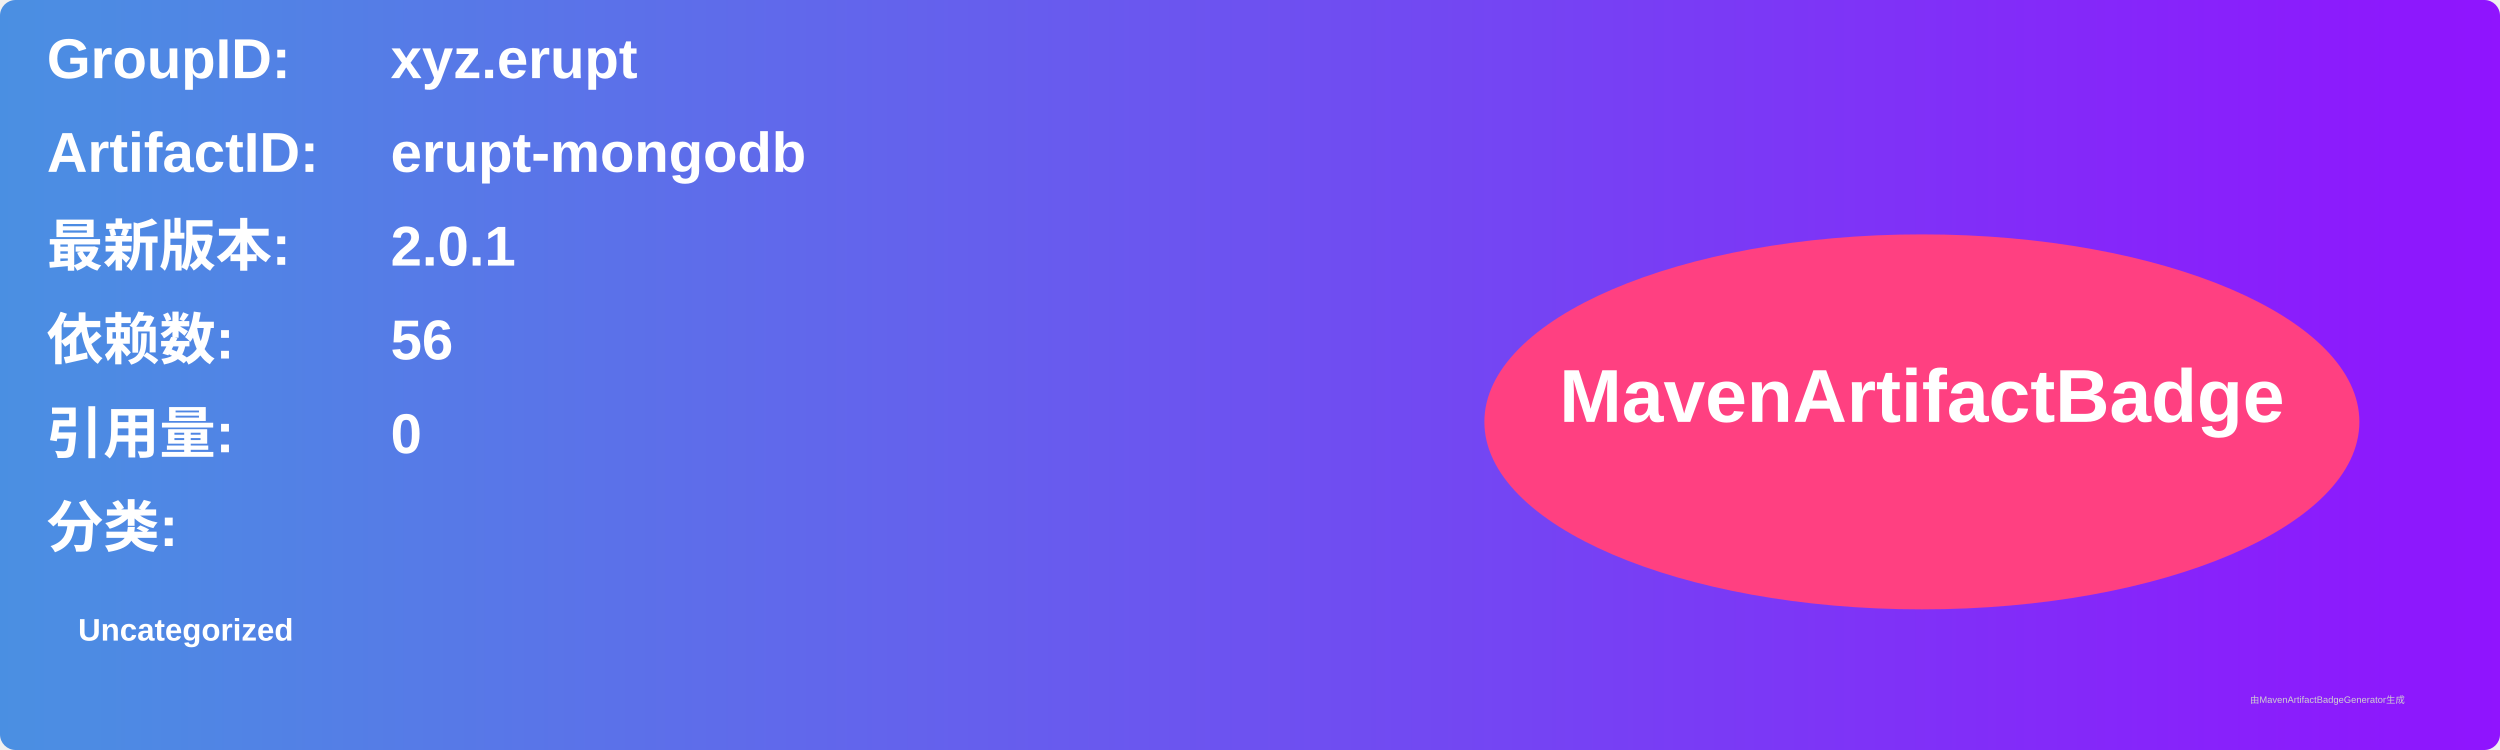
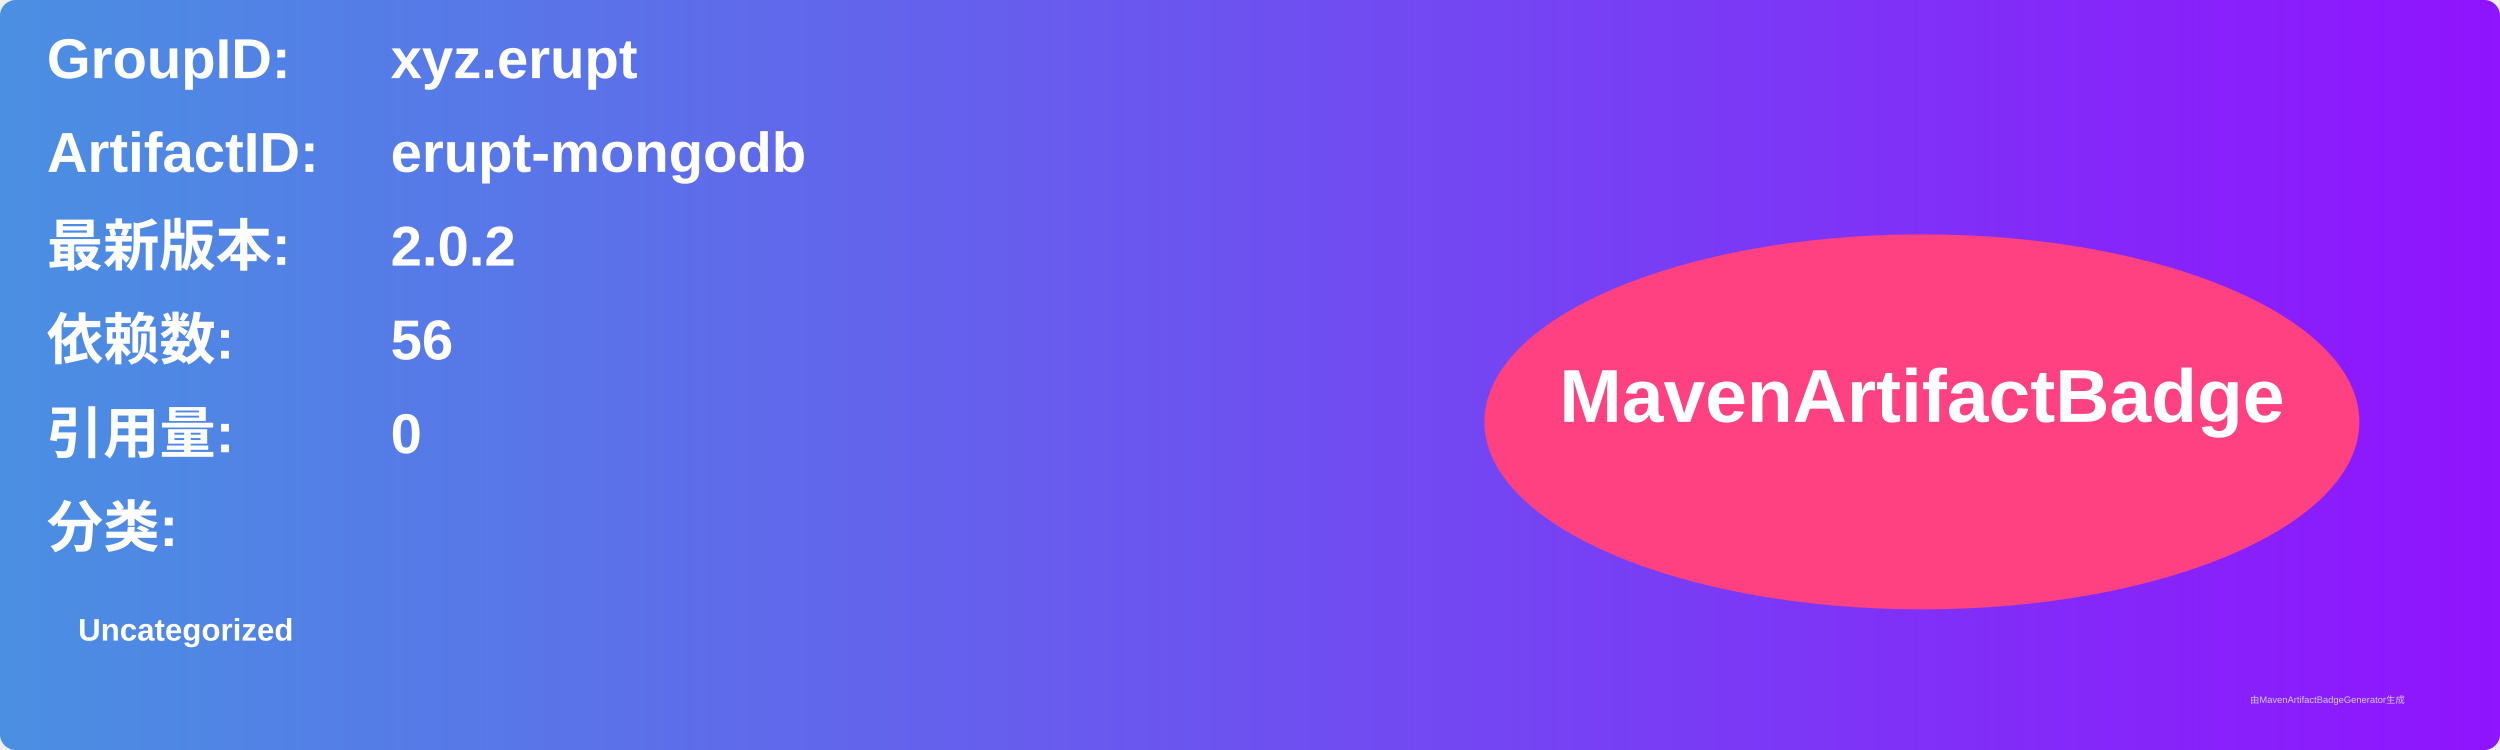
<svg xmlns="http://www.w3.org/2000/svg" width="800" height="240" viewBox="0 0 800 240">
  <linearGradient id="grad" x1="0%" y1="0%" x2="100%" y2="0%">
    <stop offset="0%" stop-color="#4a90e2" />
    <stop offset="100%" stop-color="#9013fe" />
  </linearGradient>
  <rect width="100%" height="100%" rx="5" ry="5" fill="url(#grad)" />
  <g transform="translate(15, 15)">
    <text x="0" y="10" font-family="Arial" font-size="18" fill="white" font-weight="bold" width="260">GroupID:</text>
    <text x="110" y="10" font-family="Arial" font-size="18" fill="white" font-weight="bold" width="460">xyz.erupt</text>
    <text x="0" y="40" font-family="Arial" font-size="18" fill="white" font-weight="bold" width="260">ArtifactID:</text>
    <text x="110" y="40" font-family="Arial" font-size="18" fill="white" font-weight="bold" width="460">erupt-mongodb</text>
    <text x="0" y="70" font-family="Arial" font-size="18" fill="white" font-weight="bold">最新版本:</text>
    <text x="110" y="70" font-family="Arial" font-size="18" fill="white" font-weight="bold">
-       <tspan font-weight="bold">2.0.1</tspan>
+       <tspan font-weight="bold">2.0.2</tspan>
    </text>
    <text x="0" y="100" font-family="Arial" font-size="18" fill="white" font-weight="bold">依赖数: </text>
    <text x="110" y="100" font-family="Arial" font-size="18" fill="white">
      <tspan font-weight="bold">56</tspan>
    </text>
    <text x="0" y="130" font-family="Arial" font-size="18" fill="white" font-weight="bold">引用量: </text>
    <text x="110" y="130" font-family="Arial" font-size="18" fill="white">
      <tspan font-weight="bold">0</tspan>
    </text>
    <text x="0" y="160" font-family="Arial" font-size="18" fill="white" font-weight="bold">分类:</text>
    <text x="10" y="190" font-family="Arial" font-size="10" fill="white">
      <tspan font-weight="bold">Uncategorized</tspan>
    </text>
    <ellipse cx="600" cy="120" rx="140" ry="60" fill="#ff4081" />
    <text x="600" y="120" text-anchor="middle" font-family="Arial" font-size="24" fill="white" font-weight="bold">MavenArtifactBadge</text>
  </g>
  <text x="720" y="225" font-family="Arial" font-size="3" fill="#d0d0d0">由MavenArtifactBadgeGenerator生成</text>
</svg>
